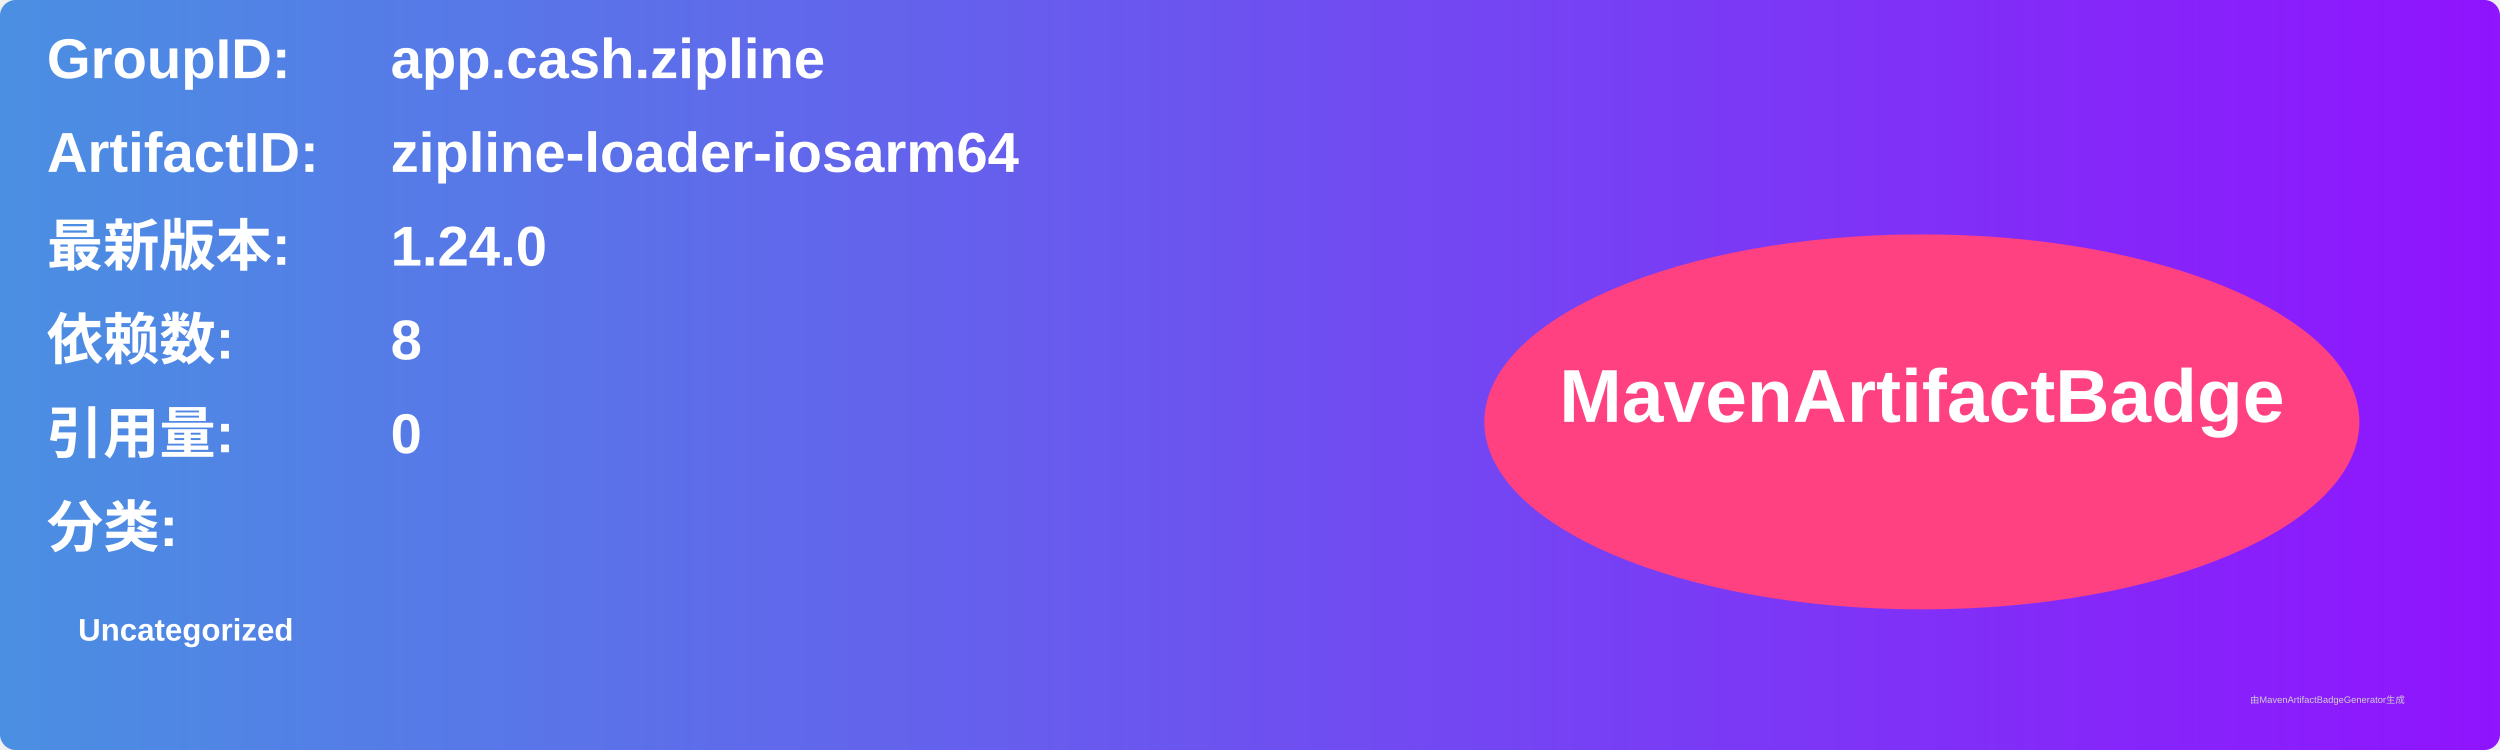
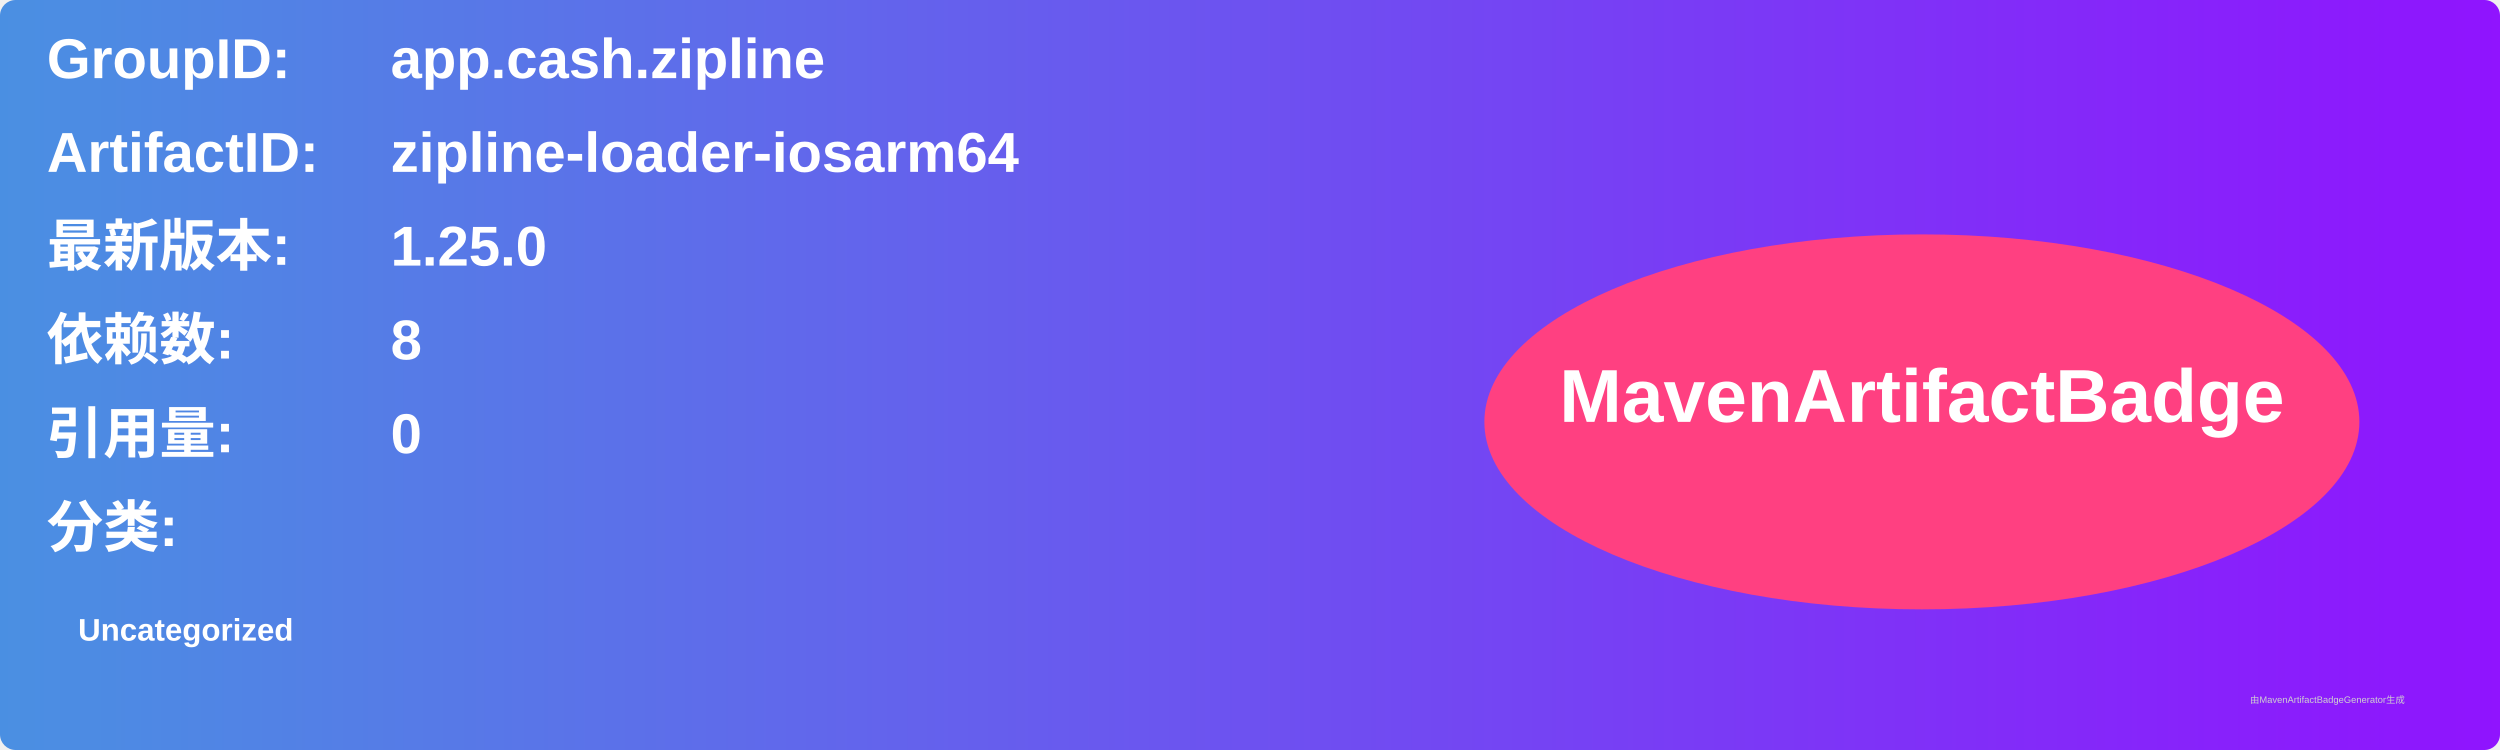
<svg xmlns="http://www.w3.org/2000/svg" width="800" height="240" viewBox="0 0 800 240">
  <linearGradient id="grad" x1="0%" y1="0%" x2="100%" y2="0%">
    <stop offset="0%" stop-color="#4a90e2" />
    <stop offset="100%" stop-color="#9013fe" />
  </linearGradient>
  <rect width="100%" height="100%" rx="5" ry="5" fill="url(#grad)" />
  <g transform="translate(15, 15)">
    <text x="0" y="10" font-family="Arial" font-size="18" fill="white" font-weight="bold" width="260">GroupID:</text>
    <text x="110" y="10" font-family="Arial" font-size="18" fill="white" font-weight="bold" width="460">app.cash.zipline</text>
    <text x="0" y="40" font-family="Arial" font-size="18" fill="white" font-weight="bold" width="260">ArtifactID:</text>
    <text x="110" y="40" font-family="Arial" font-size="18" fill="white" font-weight="bold" width="460">zipline-loader-iosarm64</text>
    <text x="0" y="70" font-family="Arial" font-size="18" fill="white" font-weight="bold">最新版本:</text>
    <text x="110" y="70" font-family="Arial" font-size="18" fill="white" font-weight="bold">
-       <tspan font-weight="bold">1.24.0</tspan>
+       <tspan font-weight="bold">1.25.0</tspan>
    </text>
    <text x="0" y="100" font-family="Arial" font-size="18" fill="white" font-weight="bold">依赖数: </text>
    <text x="110" y="100" font-family="Arial" font-size="18" fill="white">
      <tspan font-weight="bold">8</tspan>
    </text>
    <text x="0" y="130" font-family="Arial" font-size="18" fill="white" font-weight="bold">引用量: </text>
    <text x="110" y="130" font-family="Arial" font-size="18" fill="white">
      <tspan font-weight="bold">0</tspan>
    </text>
    <text x="0" y="160" font-family="Arial" font-size="18" fill="white" font-weight="bold">分类:</text>
    <text x="10" y="190" font-family="Arial" font-size="10" fill="white">
      <tspan font-weight="bold">Uncategorized</tspan>
    </text>
    <ellipse cx="600" cy="120" rx="140" ry="60" fill="#ff4081" />
    <text x="600" y="120" text-anchor="middle" font-family="Arial" font-size="24" fill="white" font-weight="bold">MavenArtifactBadge</text>
  </g>
  <text x="720" y="225" font-family="Arial" font-size="3" fill="#d0d0d0">由MavenArtifactBadgeGenerator生成</text>
</svg>
